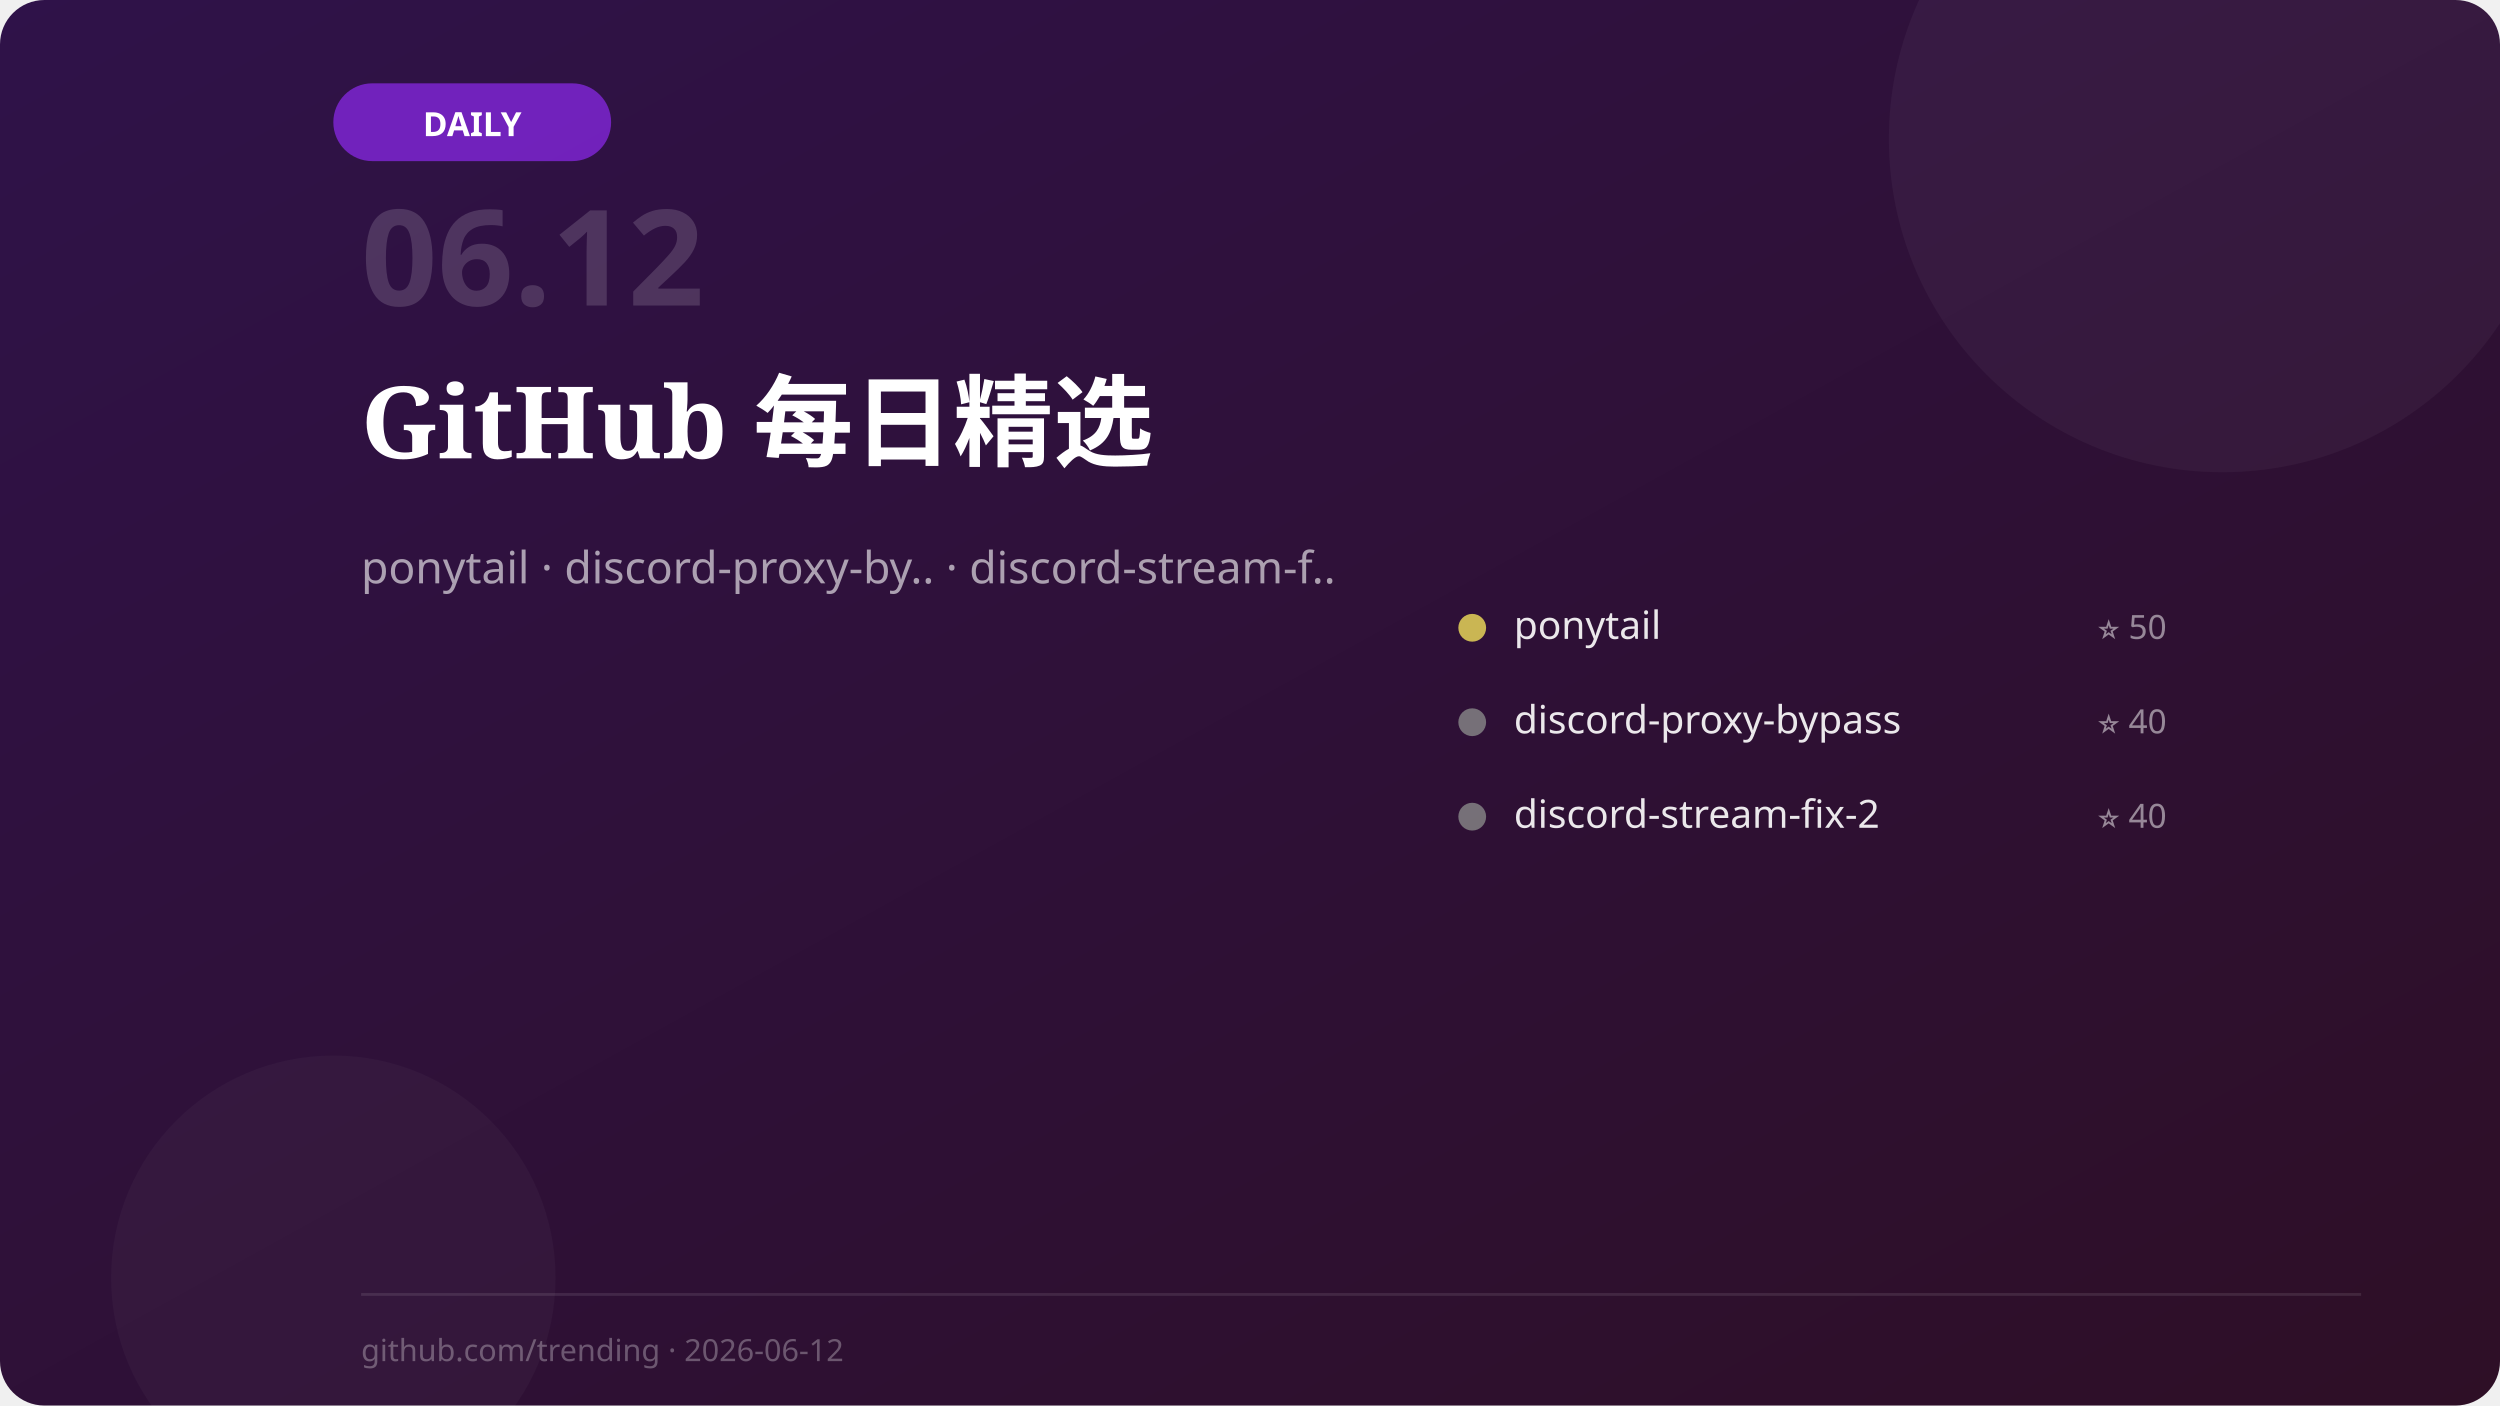
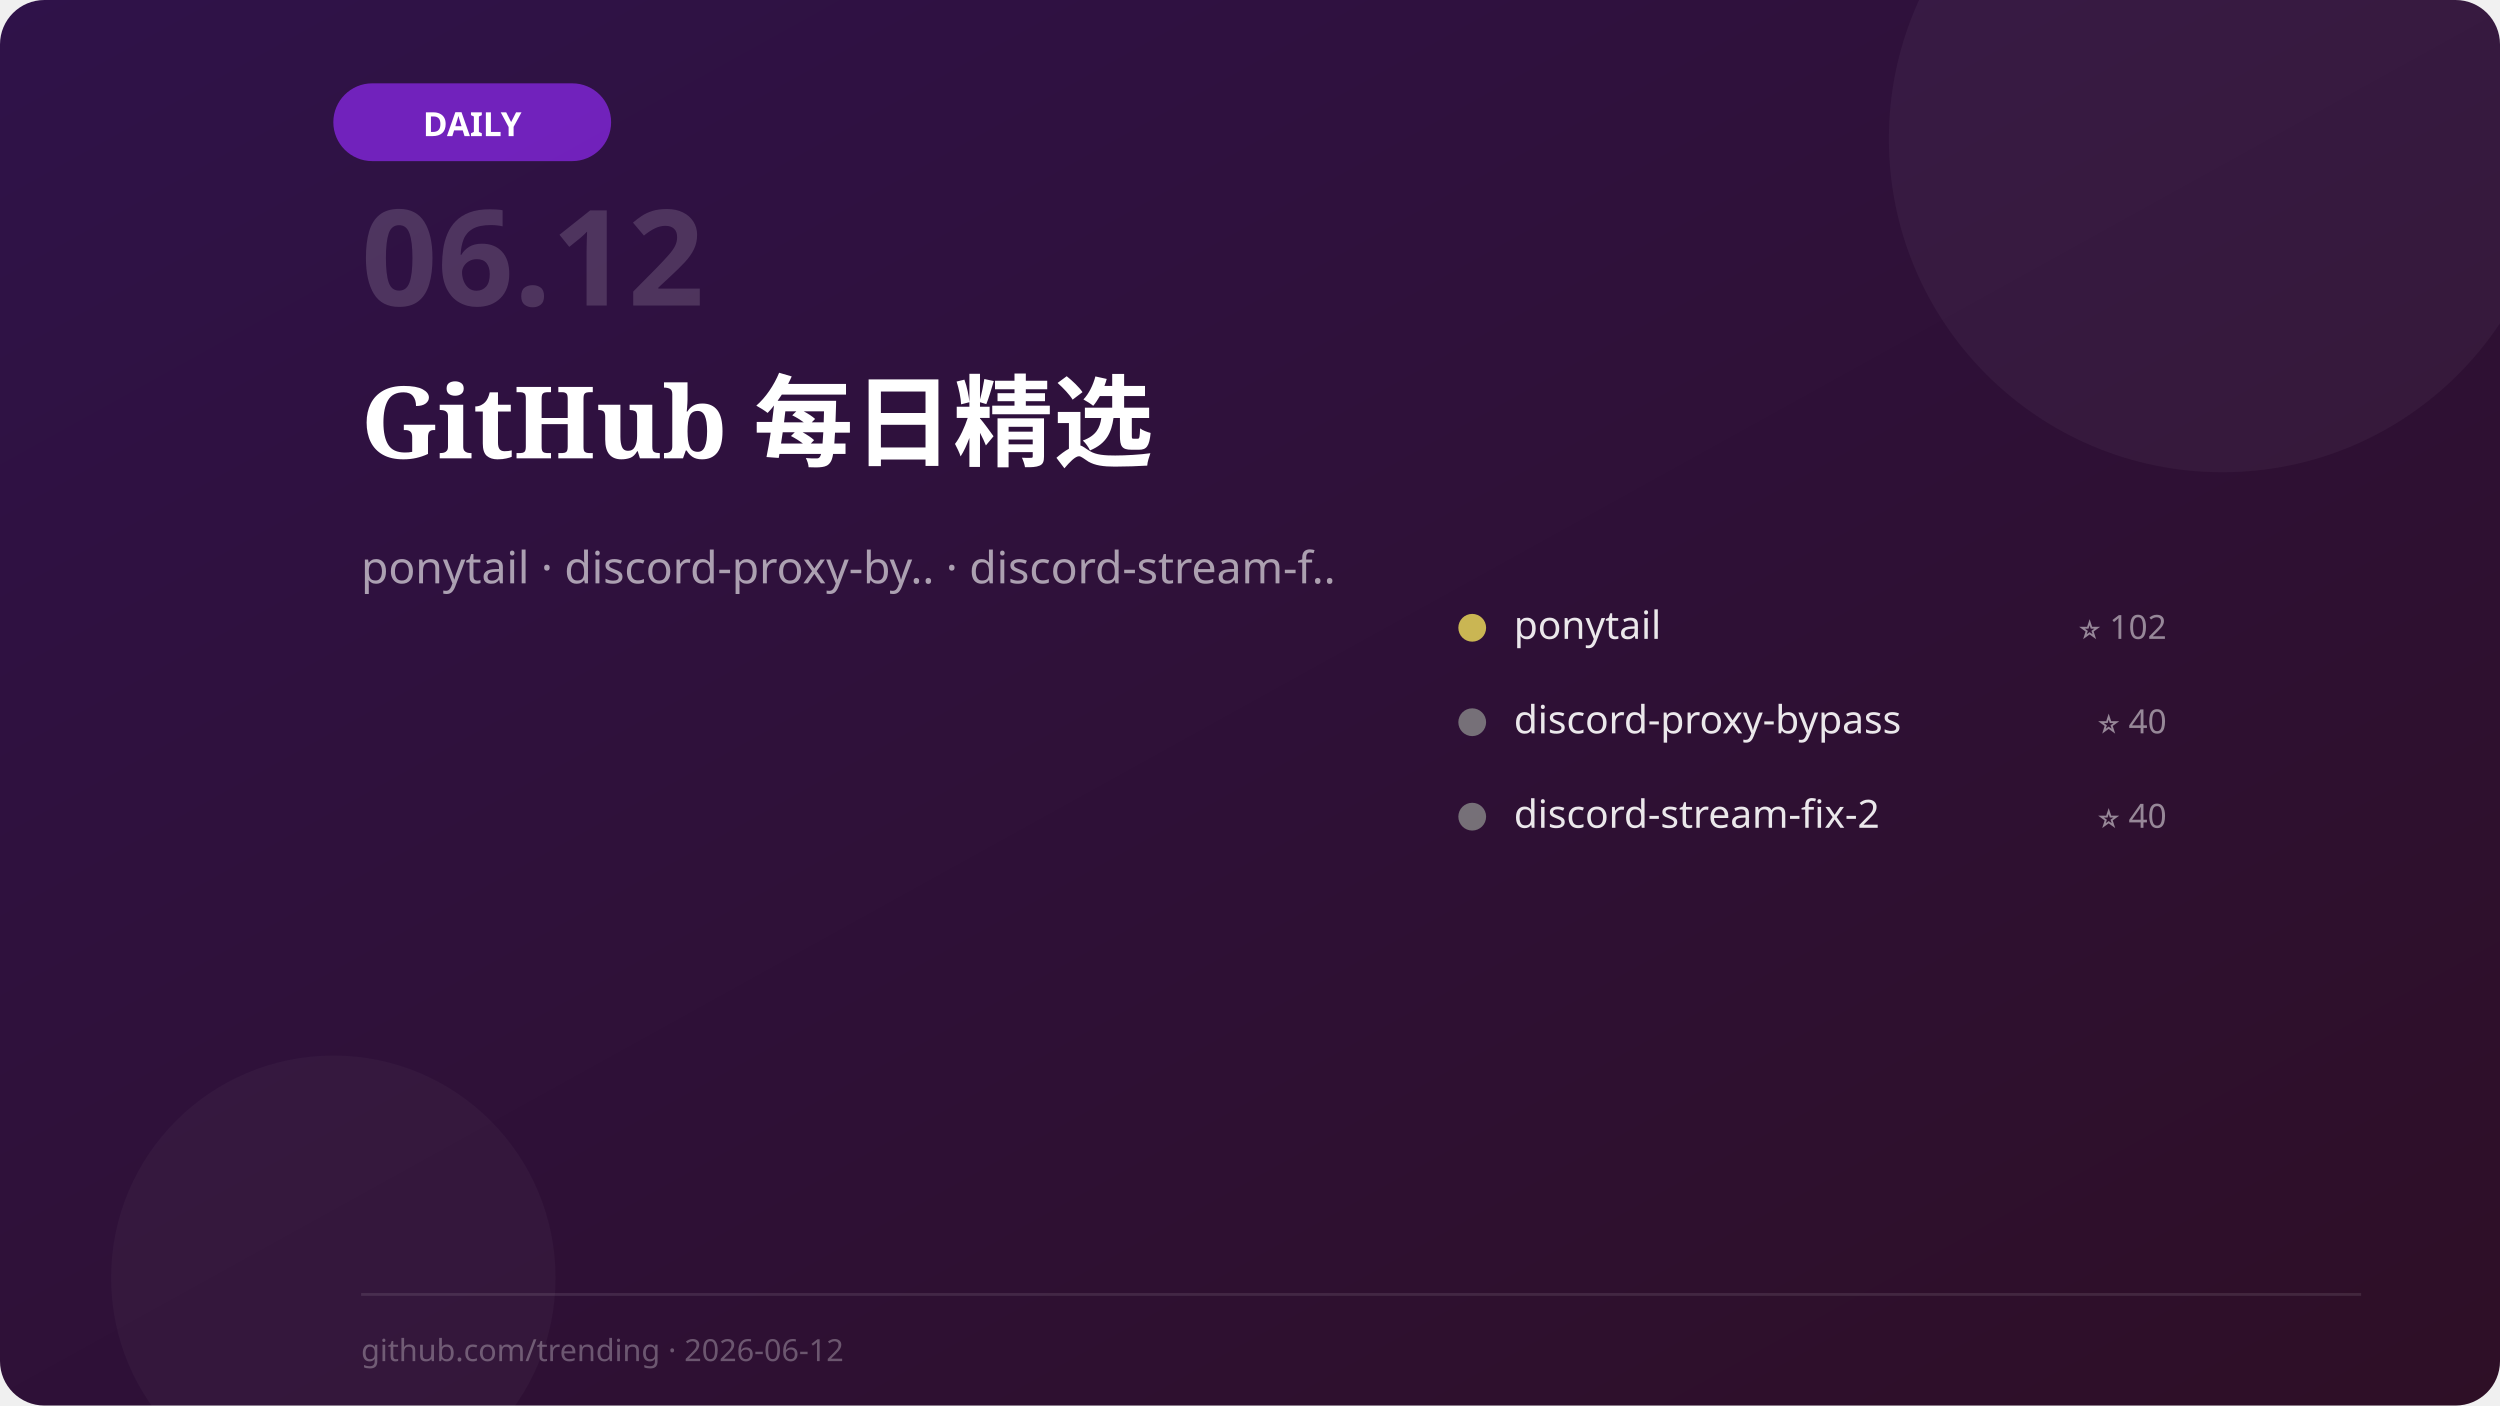
<svg xmlns="http://www.w3.org/2000/svg" viewBox="0 0 900 506" width="900" height="506">
  <defs>
    <linearGradient id="bg" x1="0%" y1="0%" x2="100%" y2="100%">
      <stop offset="0%" stop-color="hsl(271, 60%, 18%)" />
      <stop offset="100%" stop-color="hsl(316, 50%, 12%)" />
    </linearGradient>
  </defs>
  <rect width="900" height="506" rx="16" fill="url(#bg)" />
  <circle cx="800" cy="50" r="120" fill="white" opacity="0.04" />
  <circle cx="120" cy="460" r="80" fill="white" opacity="0.03" />
  <rect x="120" y="30" width="100" height="28" rx="14" fill="hsl(271, 70%, 50%)" opacity="0.8" />
  <text x="170" y="49" font-family="system-ui, sans-serif" font-size="12" font-weight="600" fill="white" text-anchor="middle">DAILY</text>
  <text x="130" y="110" font-family="system-ui, sans-serif" font-size="48" font-weight="700" fill="white" opacity="0.15">06.12</text>
  <text x="130" y="165" font-family="'Noto Serif SC', 'LXGW WenKai', Georgia, serif" font-size="36" font-weight="700" fill="white">GitHub 每日精选</text>
  <text x="130" y="210" font-family="system-ui, sans-serif" font-size="16" fill="white" opacity="0.6">ponytail · discord-proxy-by.. · discord-stream-f..</text>
  <circle cx="530" cy="226" r="5" fill="#f1e05a" opacity="0.8" />
  <text x="545" y="230" font-family="system-ui, sans-serif" font-size="14" fill="white" opacity="0.9">ponytail</text>
-   <text x="780" y="230" font-family="system-ui, sans-serif" font-size="12" fill="white" opacity="0.5" text-anchor="end">⭐ 50</text>
+   <text x="780" y="230" font-family="system-ui, sans-serif" font-size="12" fill="white" opacity="0.5" text-anchor="end">⭐ 102</text>
  <circle cx="530" cy="260" r="5" fill="#888" opacity="0.8" />
  <text x="545" y="264" font-family="system-ui, sans-serif" font-size="14" fill="white" opacity="0.9">discord-proxy-bypass</text>
  <text x="780" y="264" font-family="system-ui, sans-serif" font-size="12" fill="white" opacity="0.5" text-anchor="end">⭐ 40</text>
  <circle cx="530" cy="294" r="5" fill="#888" opacity="0.8" />
  <text x="545" y="298" font-family="system-ui, sans-serif" font-size="14" fill="white" opacity="0.9">discord-stream-fix-2</text>
  <text x="780" y="298" font-family="system-ui, sans-serif" font-size="12" fill="white" opacity="0.5" text-anchor="end">⭐ 40</text>
  <line x1="130" y1="466" x2="850" y2="466" stroke="white" stroke-width="1" opacity="0.1" />
  <text x="130" y="490" font-family="system-ui, sans-serif" font-size="11" fill="white" opacity="0.3">github.com/trending · 2026-06-12</text>
</svg>
